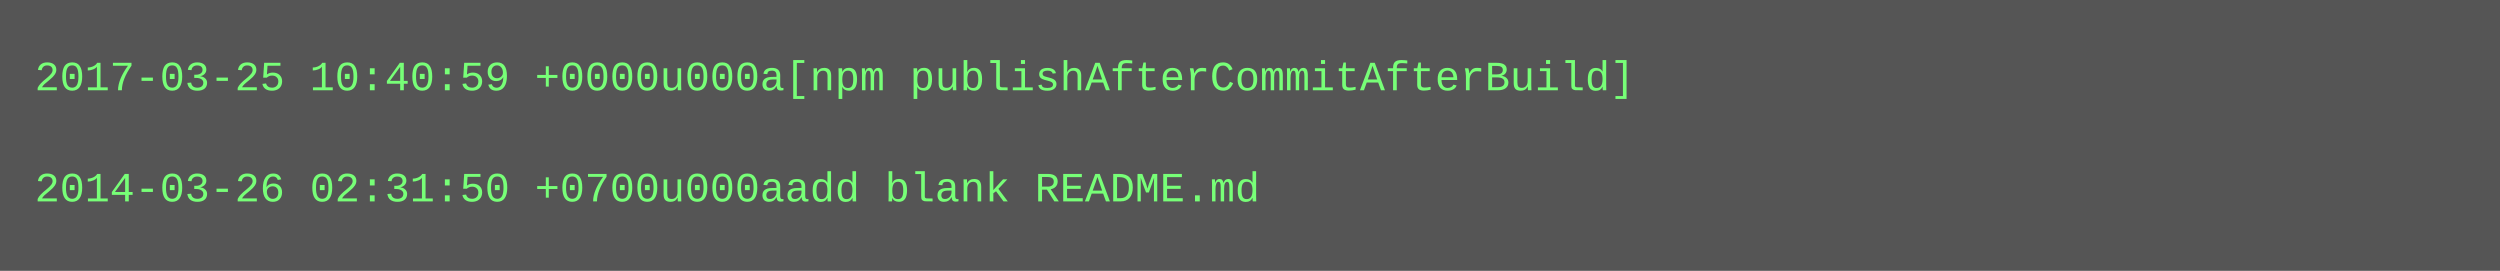
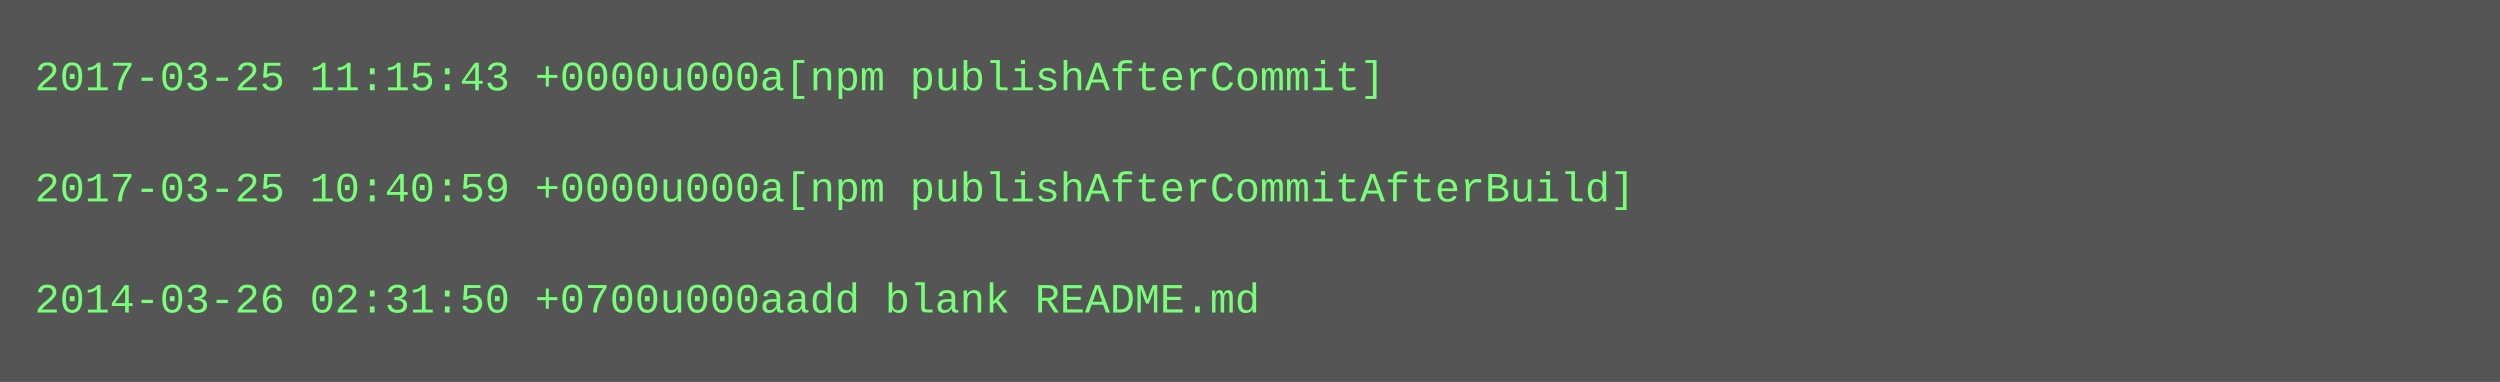
- <svg xmlns="http://www.w3.org/2000/svg" height="78" width="720">
-   <rect height="78" fill="#555" width="720" />
+ <svg xmlns="http://www.w3.org/2000/svg" height="110" width="720">
+   <rect height="110" fill="#555" width="720" />
  <text fill="#7f7" font-family="Courier New" font-size="12" xml:space="preserve">
-     <tspan x="10" y="26">2017-03-25 10:40:59 +0000u000a[npm publishAfterCommitAfterBuild]</tspan>
+     <tspan x="10" y="26">2017-03-25 11:15:43 +0000u000a[npm publishAfterCommit]</tspan>
    <tspan x="10" y="42" />
-     <tspan x="10" y="58">2014-03-26 02:31:50 +0700u000aadd blank README.md</tspan>
+     <tspan x="10" y="58">2017-03-25 10:40:59 +0000u000a[npm publishAfterCommitAfterBuild]</tspan>
+     <tspan x="10" y="74" />
+     <tspan x="10" y="90">2014-03-26 02:31:50 +0700u000aadd blank README.md</tspan>
  </text>
</svg>
